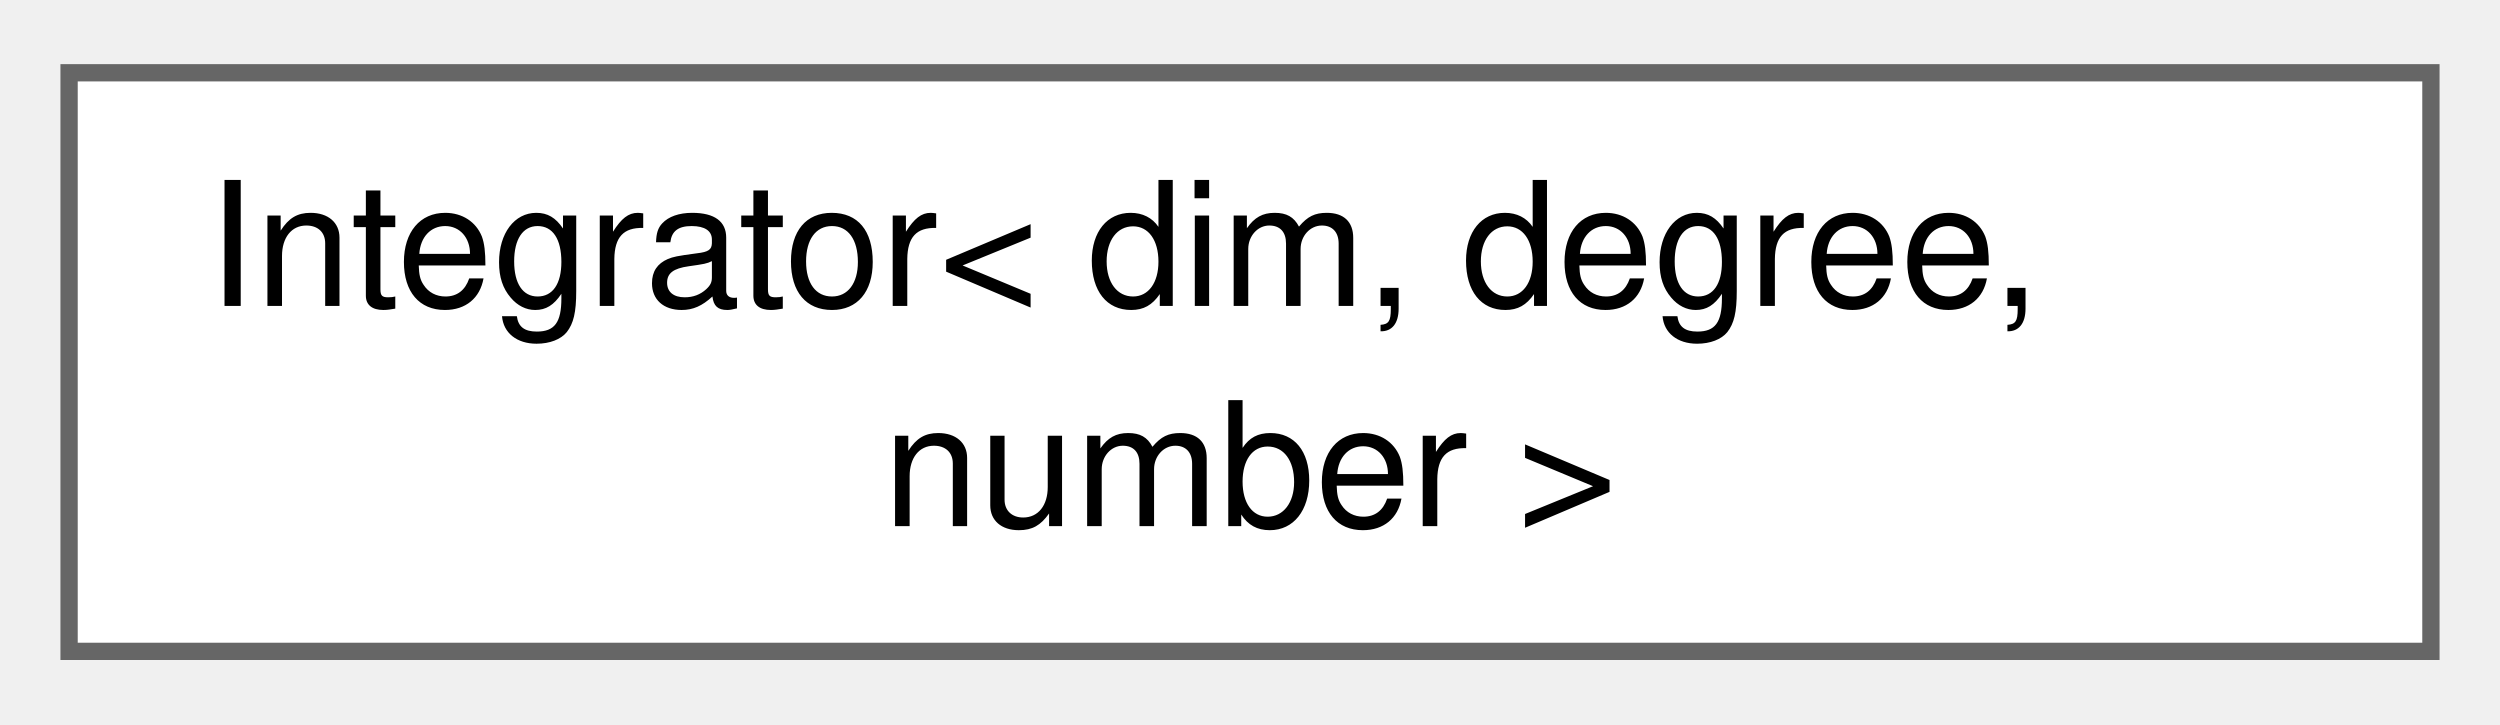
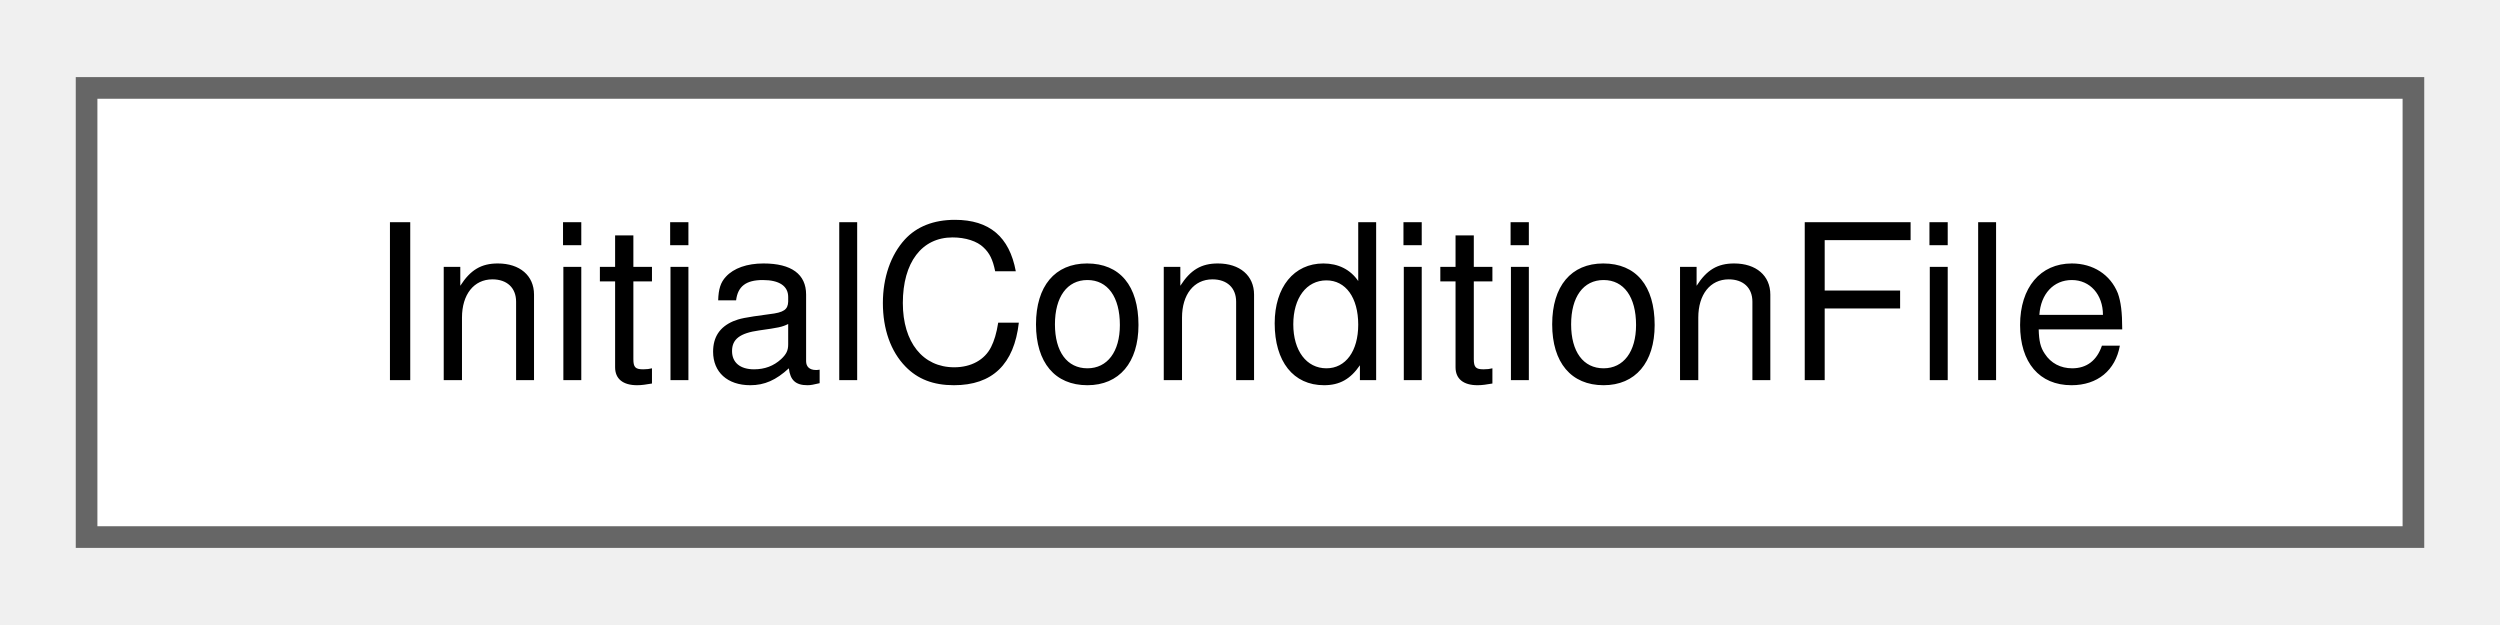
- <svg xmlns="http://www.w3.org/2000/svg" xmlns:xlink="http://www.w3.org/1999/xlink" width="145pt" height="42pt" viewBox="0.00 0.00 144.75 41.50">
-   <g id="graph0" class="graph" transform="scale(1 1) rotate(0) translate(4 37.5)">
+ <svg xmlns="http://www.w3.org/2000/svg" xmlns:xlink="http://www.w3.org/1999/xlink" width="116pt" height="29pt" viewBox="0.00 0.00 115.50 28.75">
+   <g id="graph0" class="graph" transform="scale(1 1) rotate(0) translate(4 24.75)">
    <g id="Node000000" class="node">
      <g id="a_Node000000">
-         <a xlink:href="classIntegrator.html" target="_top" xlink:title="Compute the integral of a given field.">
-           <polygon fill="white" stroke="#666666" points="136.75,-33.5 0,-33.5 0,0 136.75,0 136.75,-33.5" />
-           <text text-anchor="start" x="8" y="-20" font-family="Helvetica,sans-Serif" font-size="10.00">Integrator&lt; dim, degree,</text>
-           <text text-anchor="middle" x="68.38" y="-7.25" font-family="Helvetica,sans-Serif" font-size="10.00"> number &gt;</text>
+         <a xlink:href="structInitialConditionFile.html" target="_top" xlink:title="Struct that store the read-in information for a single file.">
+           <polygon fill="white" stroke="#666666" points="107.5,-20.75 0,-20.75 0,0 107.5,0 107.5,-20.75" />
+           <text text-anchor="middle" x="53.75" y="-7.25" font-family="Helvetica,sans-Serif" font-size="10.00">InitialConditionFile</text>
        </a>
      </g>
    </g>
  </g>
</svg>
